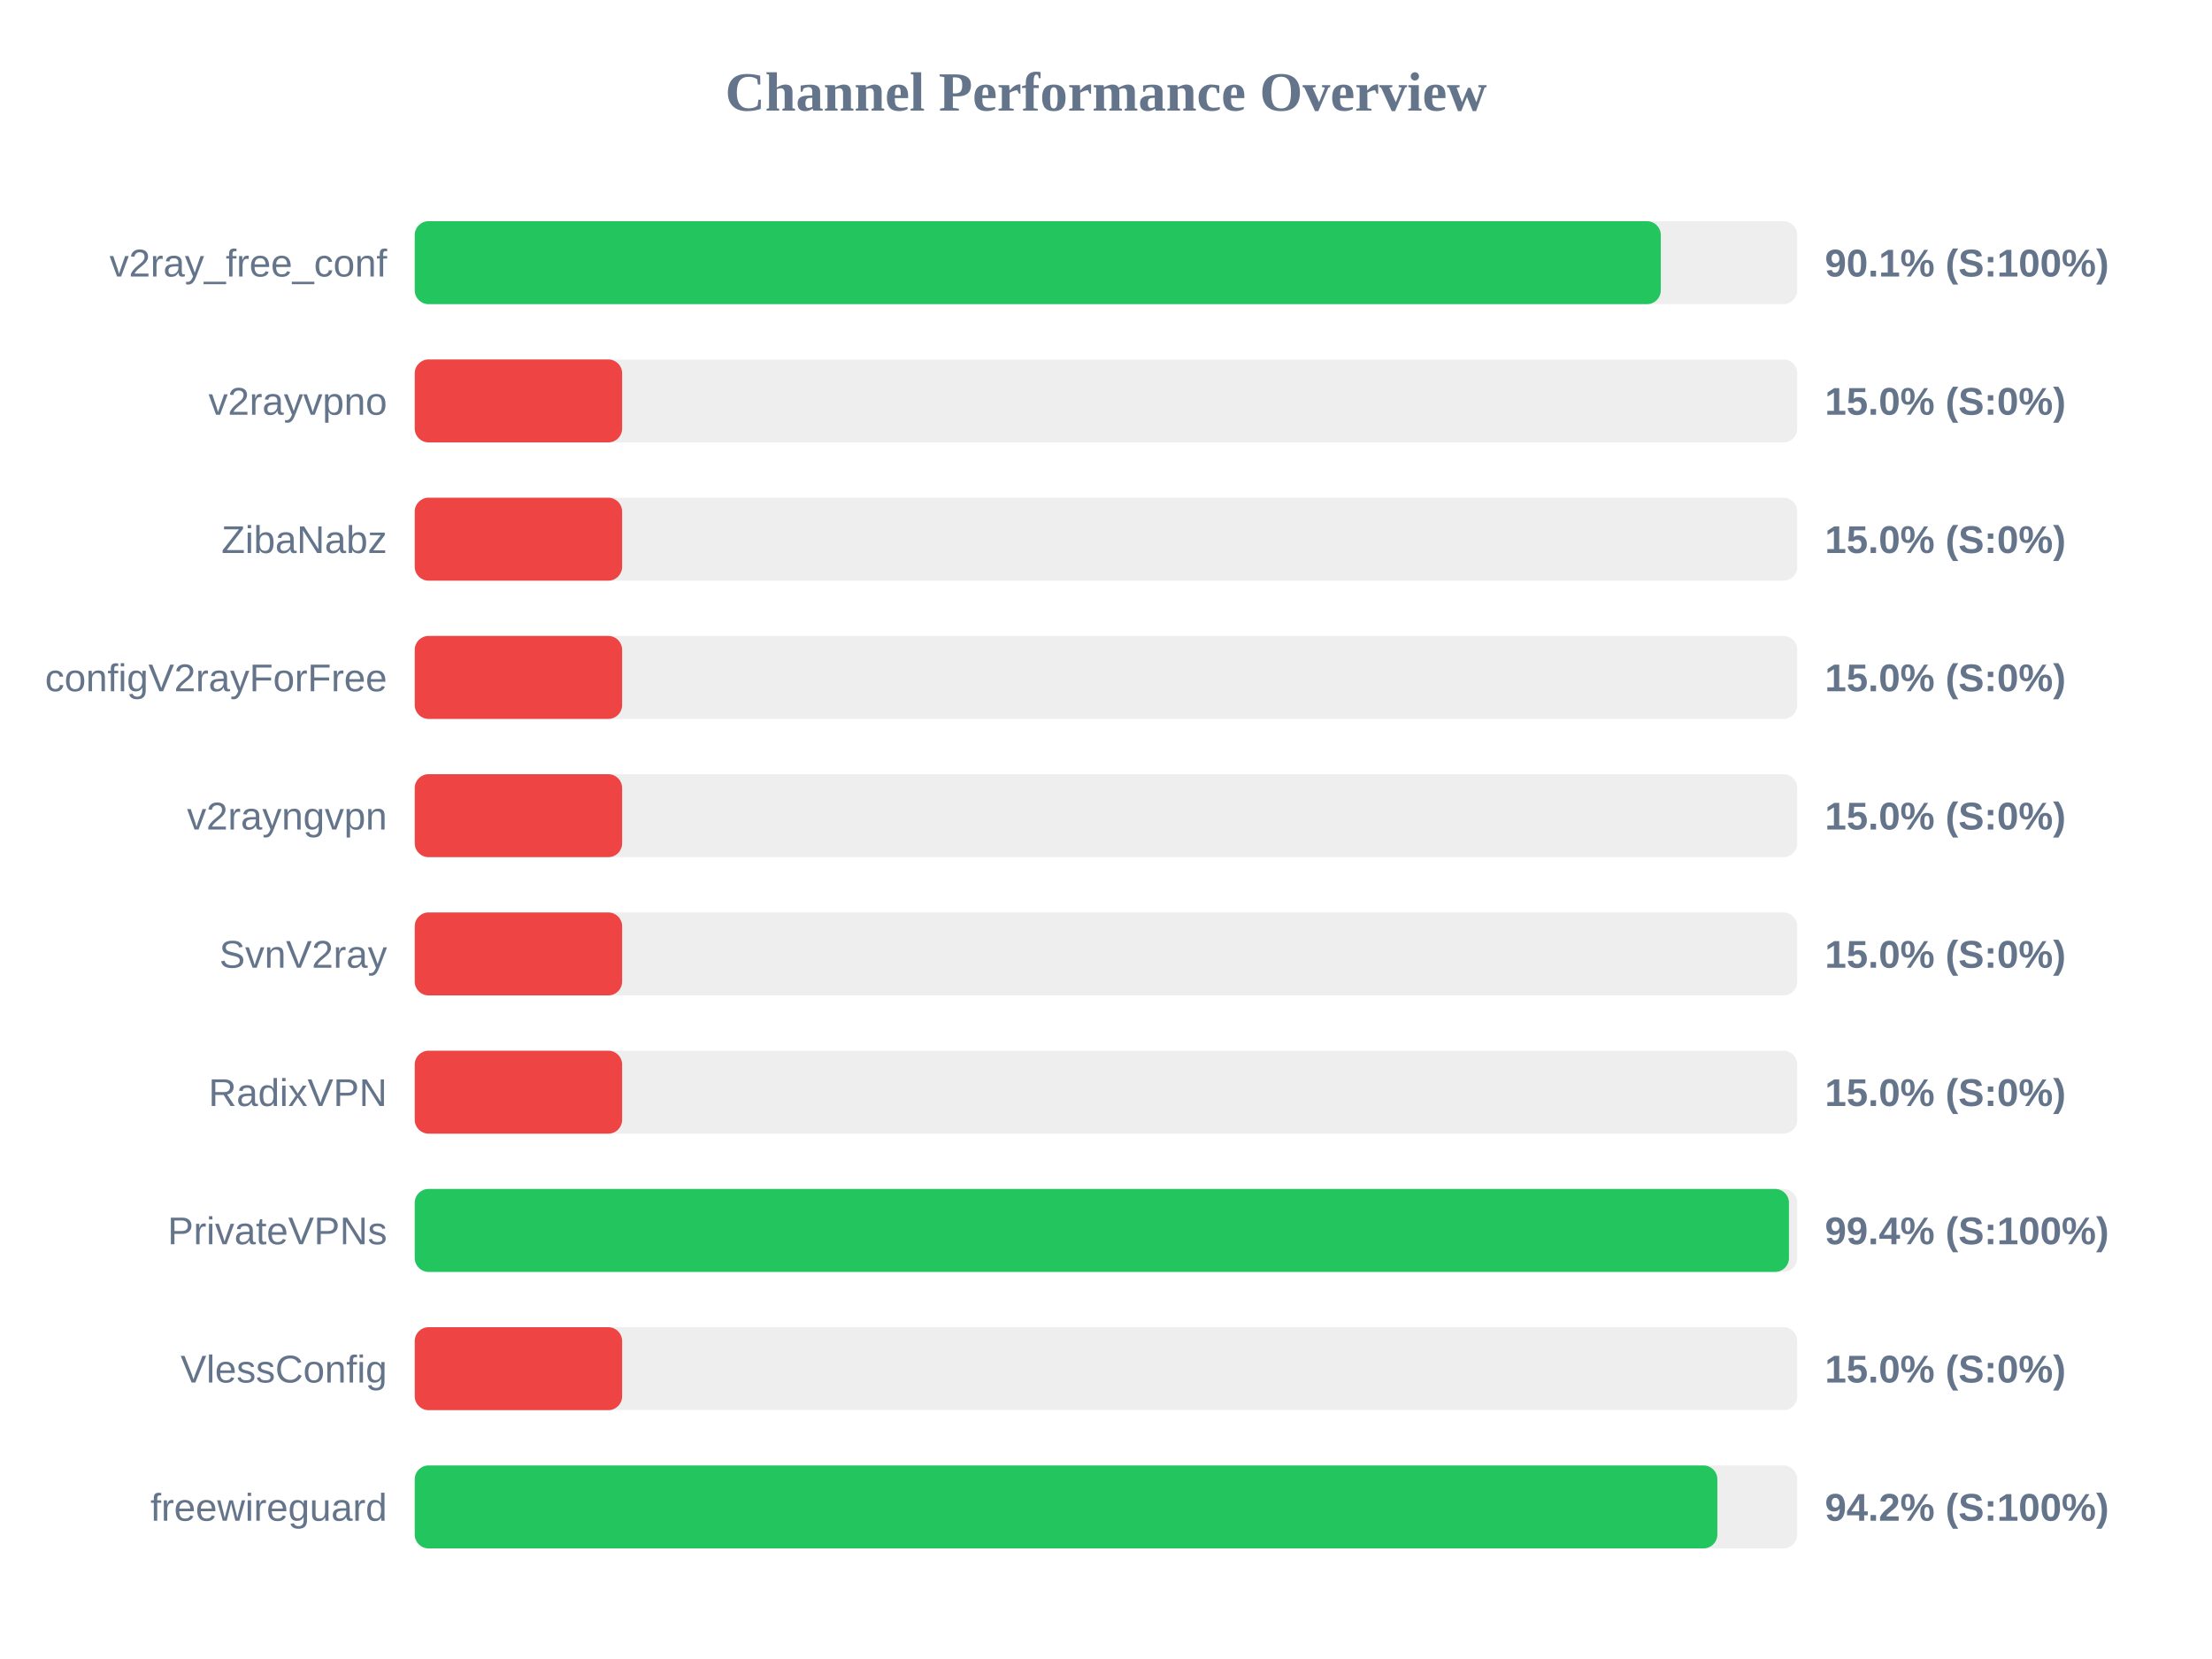
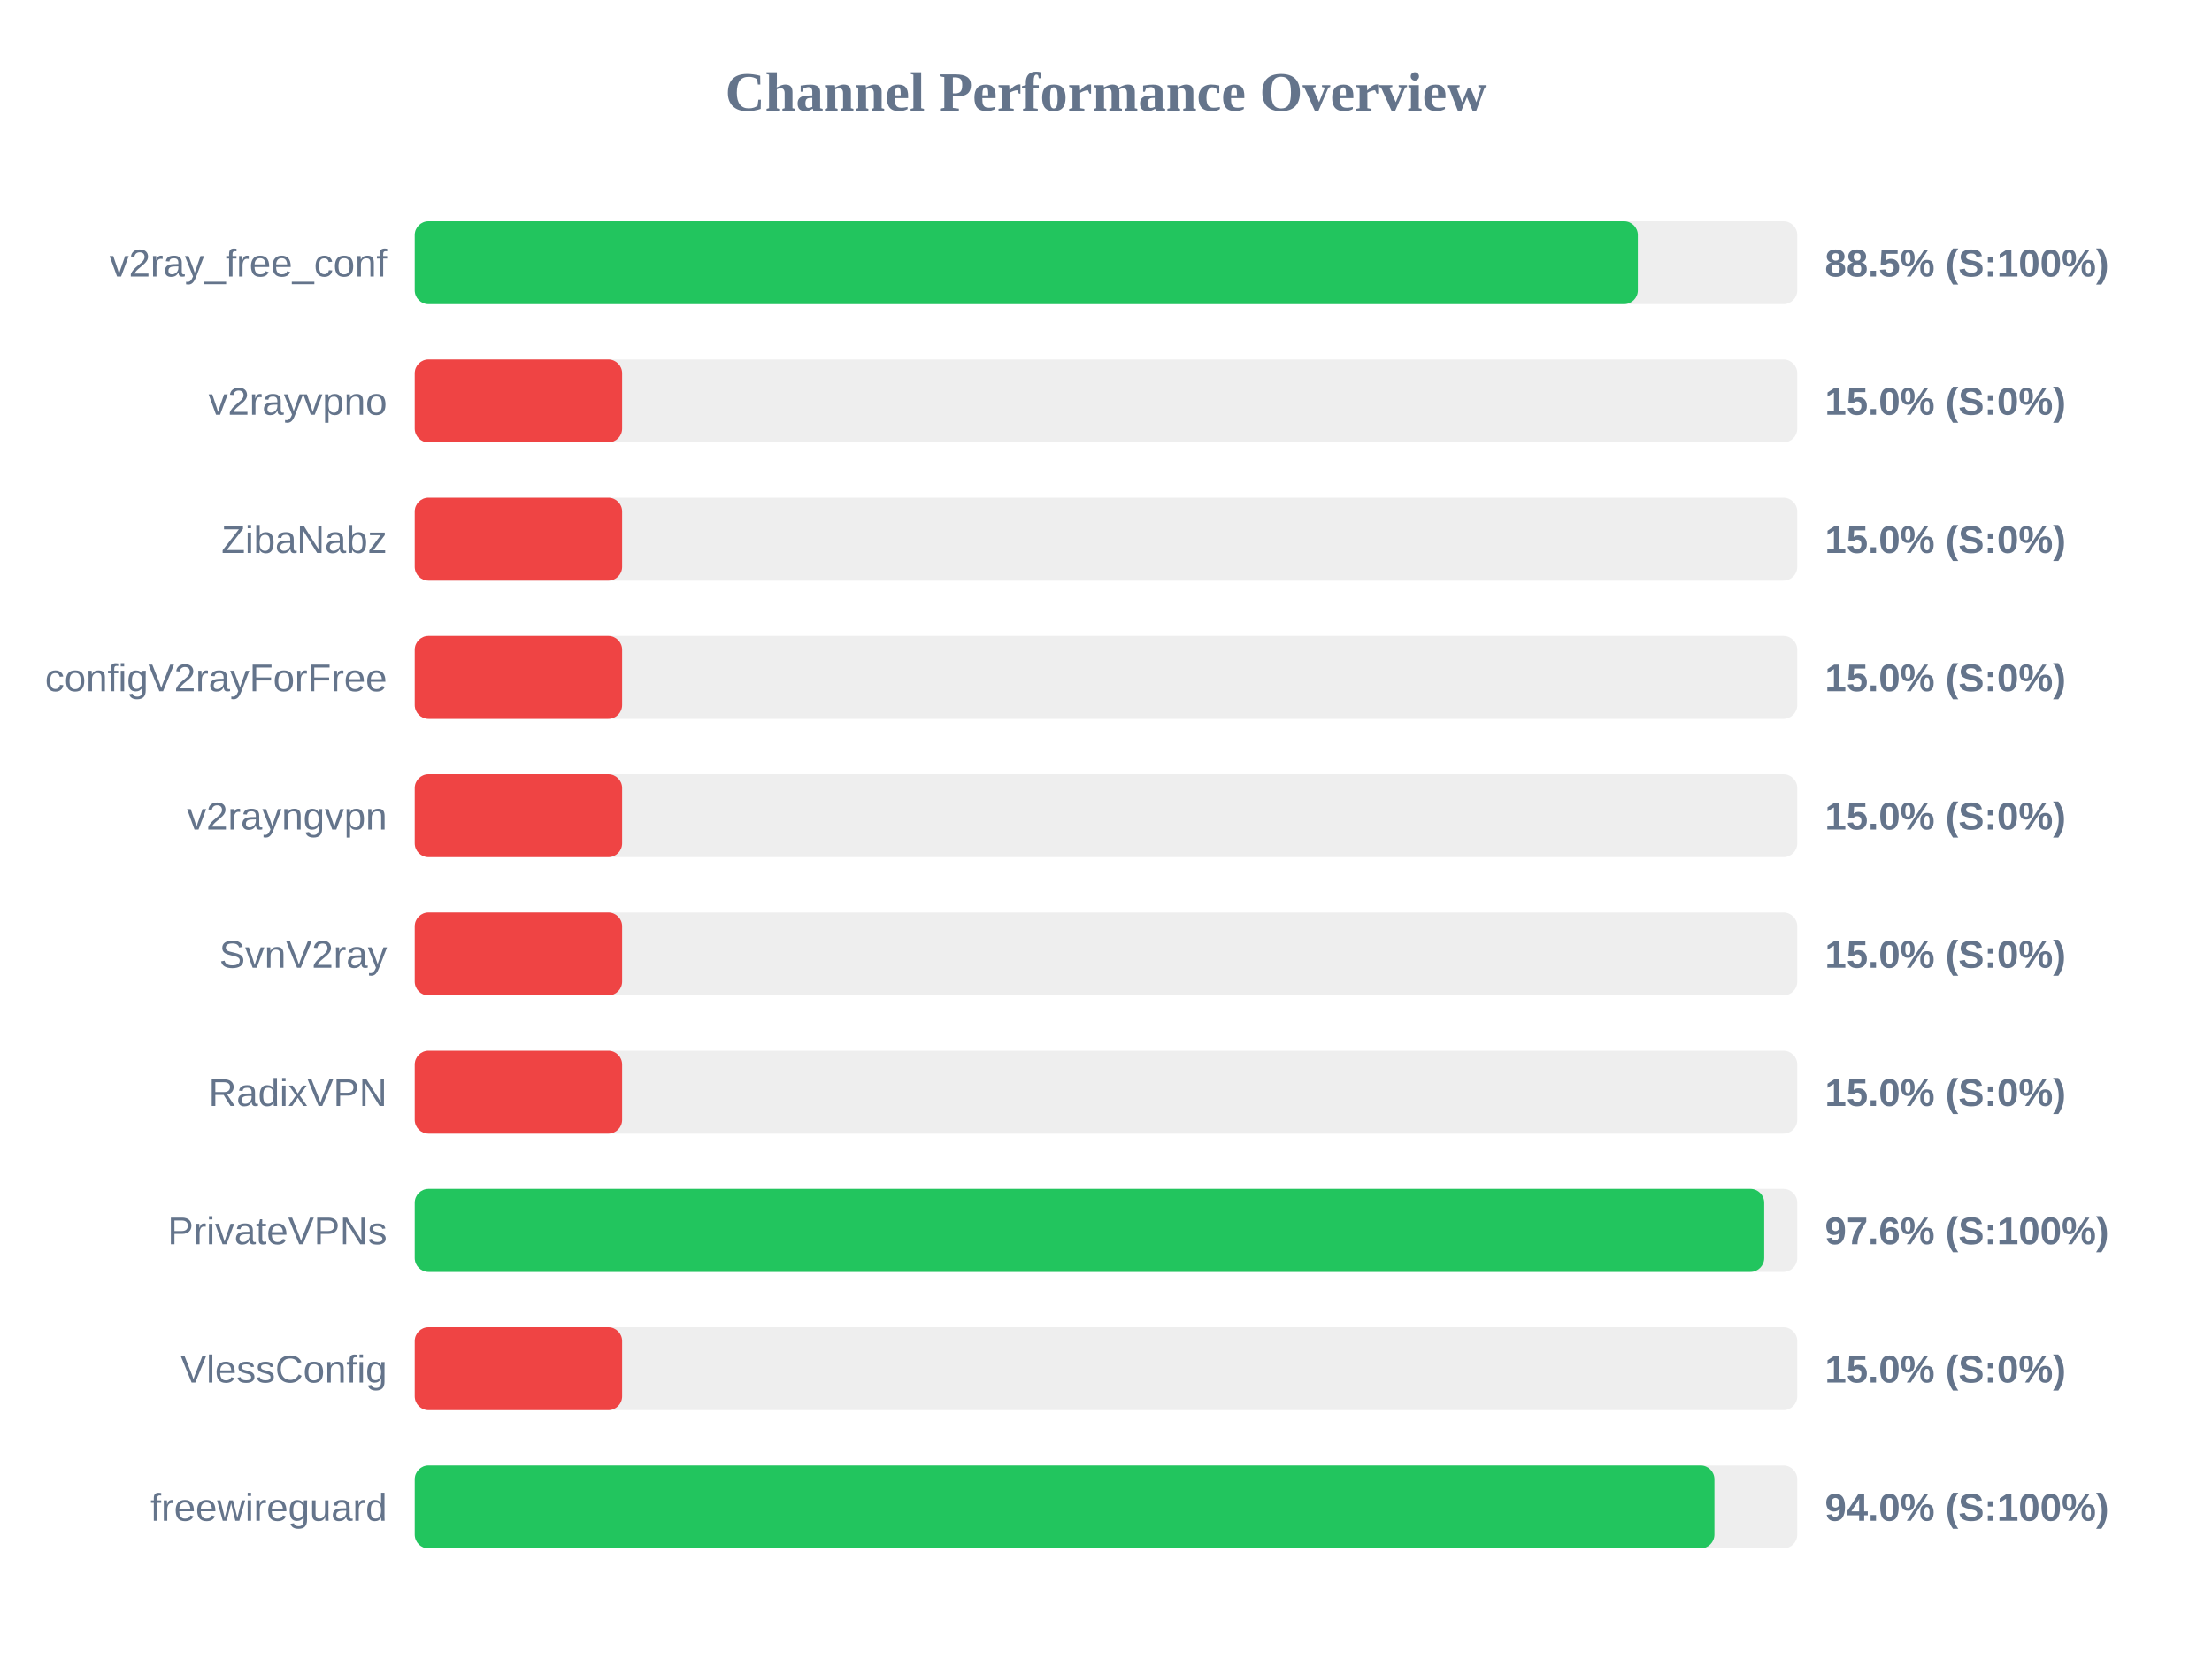
<svg xmlns="http://www.w3.org/2000/svg" width="800" height="600" version="1.1">
  <style>
        .row { font: 14px Arial; fill: #64748b; }
        .score { font: bold 14px Arial; fill: #64748b; }
    </style>
  <text x="400" y="40" text-anchor="middle" font-size="20px" font-weight="bold" fill="#64748b">Channel Performance Overview</text>
  <rect x="150" y="80" width="500" height="30" fill="#eee" rx="5" />
-   <rect x="150" y="80" width="450.65" height="30" fill="#22c55e" rx="5" />
+   <rect x="150" y="80" width="442.35" height="30" fill="#22c55e" rx="5" />
  <text x="140" y="100" text-anchor="end" class="row">v2ray_free_conf</text>
-   <text x="660" y="100" text-anchor="start" class="score">90.1% (S:100%)</text>
+   <text x="660" y="100" text-anchor="start" class="score">88.5% (S:100%)</text>
  <rect x="150" y="130" width="500" height="30" fill="#eee" rx="5" />
  <rect x="150" y="130" width="75.0" height="30" fill="#ef4444" rx="5" />
  <text x="140" y="150" text-anchor="end" class="row">v2rayvpno</text>
  <text x="660" y="150" text-anchor="start" class="score">15.0% (S:0%)</text>
  <rect x="150" y="180" width="500" height="30" fill="#eee" rx="5" />
  <rect x="150" y="180" width="75.0" height="30" fill="#ef4444" rx="5" />
  <text x="140" y="200" text-anchor="end" class="row">ZibaNabz</text>
  <text x="660" y="200" text-anchor="start" class="score">15.0% (S:0%)</text>
  <rect x="150" y="230" width="500" height="30" fill="#eee" rx="5" />
  <rect x="150" y="230" width="75.0" height="30" fill="#ef4444" rx="5" />
  <text x="140" y="250" text-anchor="end" class="row">configV2rayForFree</text>
  <text x="660" y="250" text-anchor="start" class="score">15.0% (S:0%)</text>
  <rect x="150" y="280" width="500" height="30" fill="#eee" rx="5" />
  <rect x="150" y="280" width="75.0" height="30" fill="#ef4444" rx="5" />
  <text x="140" y="300" text-anchor="end" class="row">v2rayngvpn</text>
  <text x="660" y="300" text-anchor="start" class="score">15.0% (S:0%)</text>
  <rect x="150" y="330" width="500" height="30" fill="#eee" rx="5" />
  <rect x="150" y="330" width="75.0" height="30" fill="#ef4444" rx="5" />
  <text x="140" y="350" text-anchor="end" class="row">SvnV2ray</text>
  <text x="660" y="350" text-anchor="start" class="score">15.0% (S:0%)</text>
  <rect x="150" y="380" width="500" height="30" fill="#eee" rx="5" />
  <rect x="150" y="380" width="75.0" height="30" fill="#ef4444" rx="5" />
  <text x="140" y="400" text-anchor="end" class="row">RadixVPN</text>
  <text x="660" y="400" text-anchor="start" class="score">15.0% (S:0%)</text>
  <rect x="150" y="430" width="500" height="30" fill="#eee" rx="5" />
-   <rect x="150" y="430" width="497.0" height="30" fill="#22c55e" rx="5" />
+   <rect x="150" y="430" width="488.05" height="30" fill="#22c55e" rx="5" />
  <text x="140" y="450" text-anchor="end" class="row">PrivateVPNs</text>
-   <text x="660" y="450" text-anchor="start" class="score">99.4% (S:100%)</text>
+   <text x="660" y="450" text-anchor="start" class="score">97.6% (S:100%)</text>
  <rect x="150" y="480" width="500" height="30" fill="#eee" rx="5" />
  <rect x="150" y="480" width="75.0" height="30" fill="#ef4444" rx="5" />
  <text x="140" y="500" text-anchor="end" class="row">VlessConfig</text>
  <text x="660" y="500" text-anchor="start" class="score">15.0% (S:0%)</text>
  <rect x="150" y="530" width="500" height="30" fill="#eee" rx="5" />
-   <rect x="150" y="530" width="471.1" height="30" fill="#22c55e" rx="5" />
+   <rect x="150" y="530" width="470.05" height="30" fill="#22c55e" rx="5" />
  <text x="140" y="550" text-anchor="end" class="row">freewireguard</text>
-   <text x="660" y="550" text-anchor="start" class="score">94.2% (S:100%)</text>
+   <text x="660" y="550" text-anchor="start" class="score">94.0% (S:100%)</text>
</svg>
